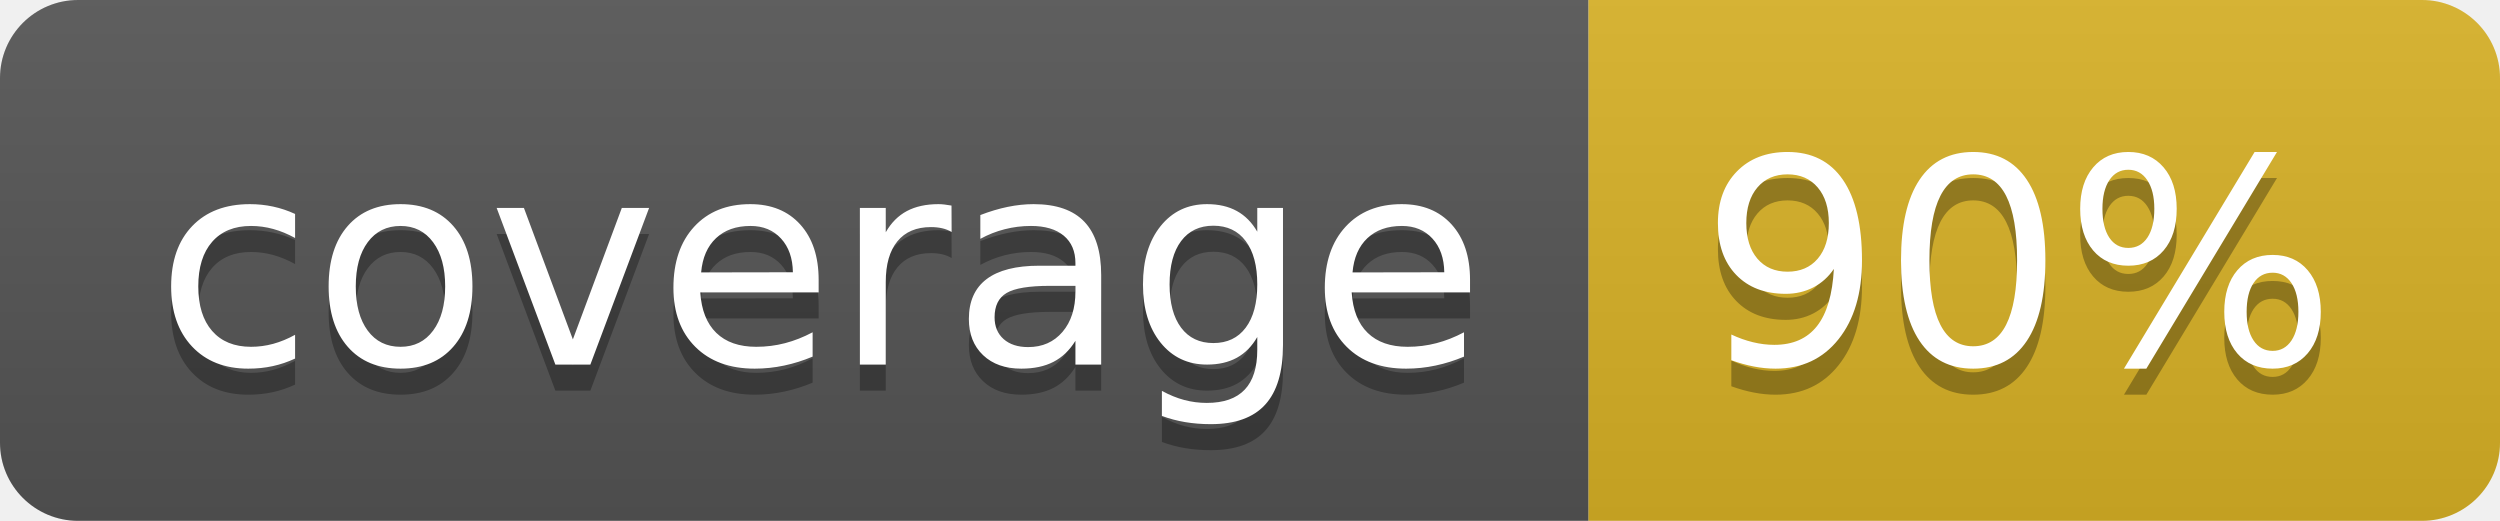
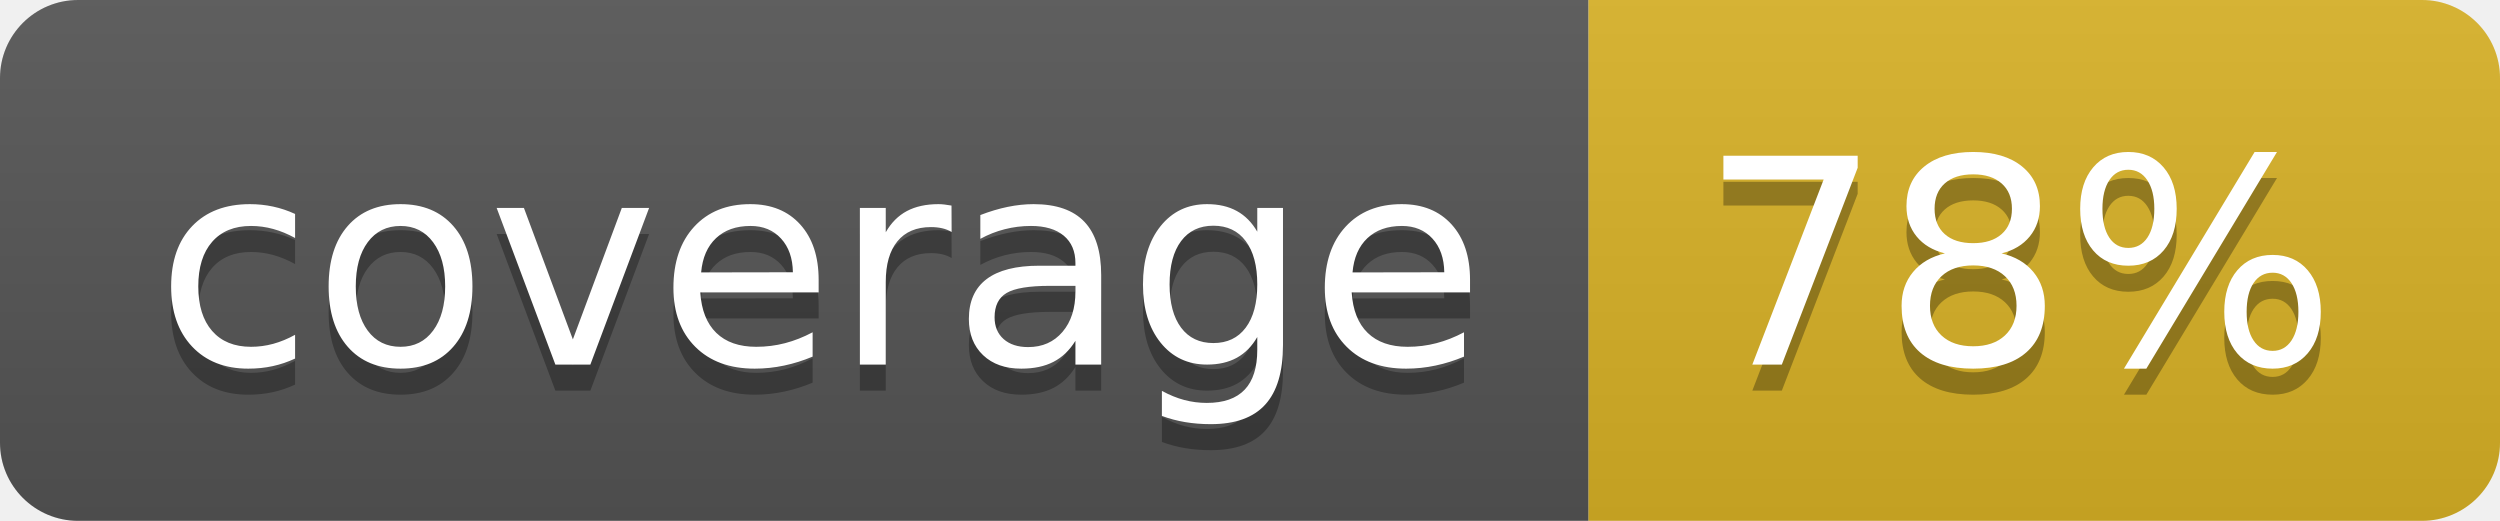
<svg xmlns="http://www.w3.org/2000/svg" width="96" height="20">
  <linearGradient id="b" x2="0" y2="100%">
    <stop offset="0" stop-color="#bbb" stop-opacity=".1" />
    <stop offset="1" stop-opacity=".1" />
  </linearGradient>
  <clipPath id="a">
    <rect width="96" height="20" rx="3" fill="#fff" />
  </clipPath>
  <g clip-path="url(#a)">
    <path fill="#555" d="M0 0h61v20H0z" />
    <path fill="#D9B226" d="M61 0h35v20H61z" />
    <path fill="url(#b)" d="M0 0h96v20H0z" />
  </g>
  <g fill="#fff" text-anchor="middle" font-family="DejaVu Sans,Verdana,Geneva,sans-serif" font-size="110">
    <text x="315" y="150" fill="#010101" fill-opacity=".3" transform="scale(.1)" textLength="510">coverage</text>
    <text x="315" y="140" transform="scale(.1)" textLength="510">coverage</text>
-     <text x="775" y="150" fill="#010101" fill-opacity=".3" transform="scale(.1)" textLength="250">90%</text>
-     <text x="775" y="140" transform="scale(.1)" textLength="250">90%</text>
+     <text x="775" y="150" fill="#010101" fill-opacity=".3" transform="scale(.1)" textLength="250">78%</text>
+     <text x="775" y="140" transform="scale(.1)" textLength="250">78%</text>
  </g>
</svg>
